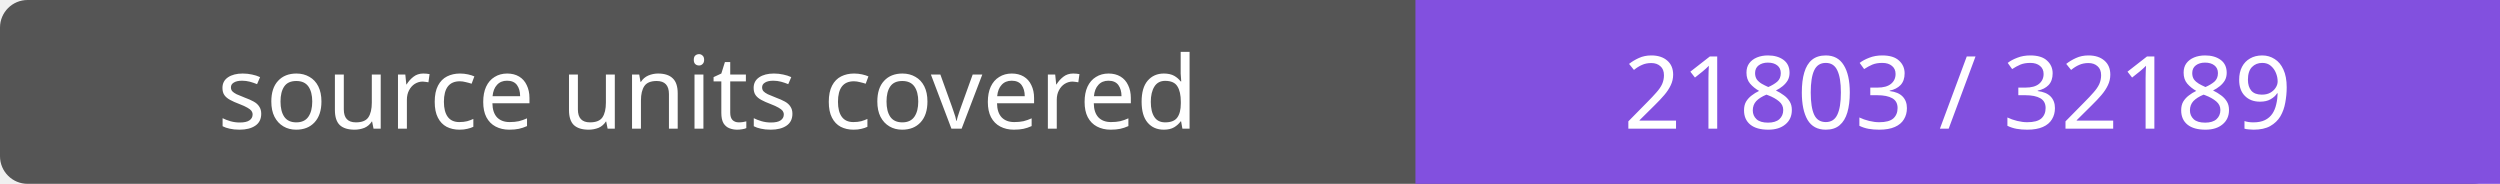
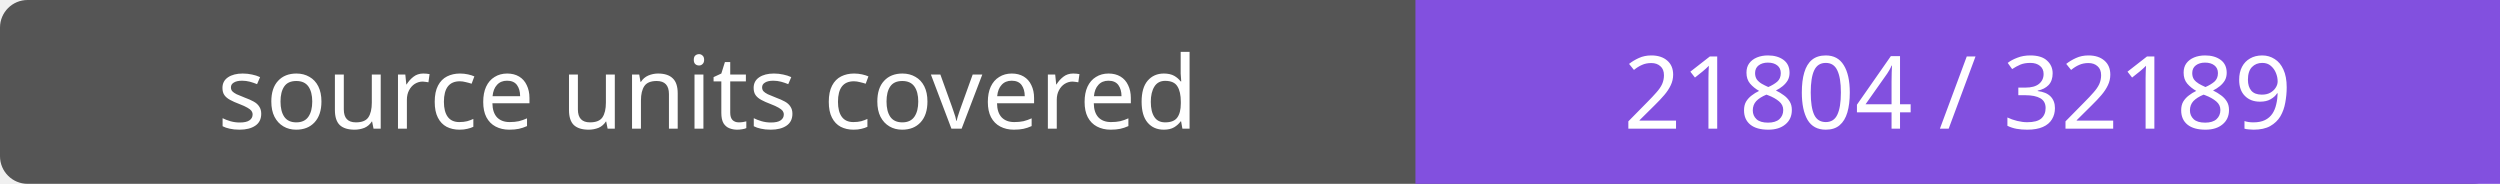
- <svg xmlns="http://www.w3.org/2000/svg" width="272" height="20" role="img" aria-label="source units covered: 21803 / 32189">
+ <svg xmlns="http://www.w3.org/2000/svg" width="272" height="20" role="img" aria-label="source units covered: 21804 / 32189">
  <rect width="272" height="20" rx="3" fill="#555" />
  <path fill="#8250df" d="M154 0h118v20H154z" />
  <g fill="#fff" text-anchor="middle" font-family="Verdana,sans-serif" font-size="11">
    <text x="77.0" y="14">source units covered</text>
-     <text x="213.0" y="14">21803 / 32189</text>
+     <text x="213.0" y="14">21804 / 32189</text>
  </g>
</svg>
